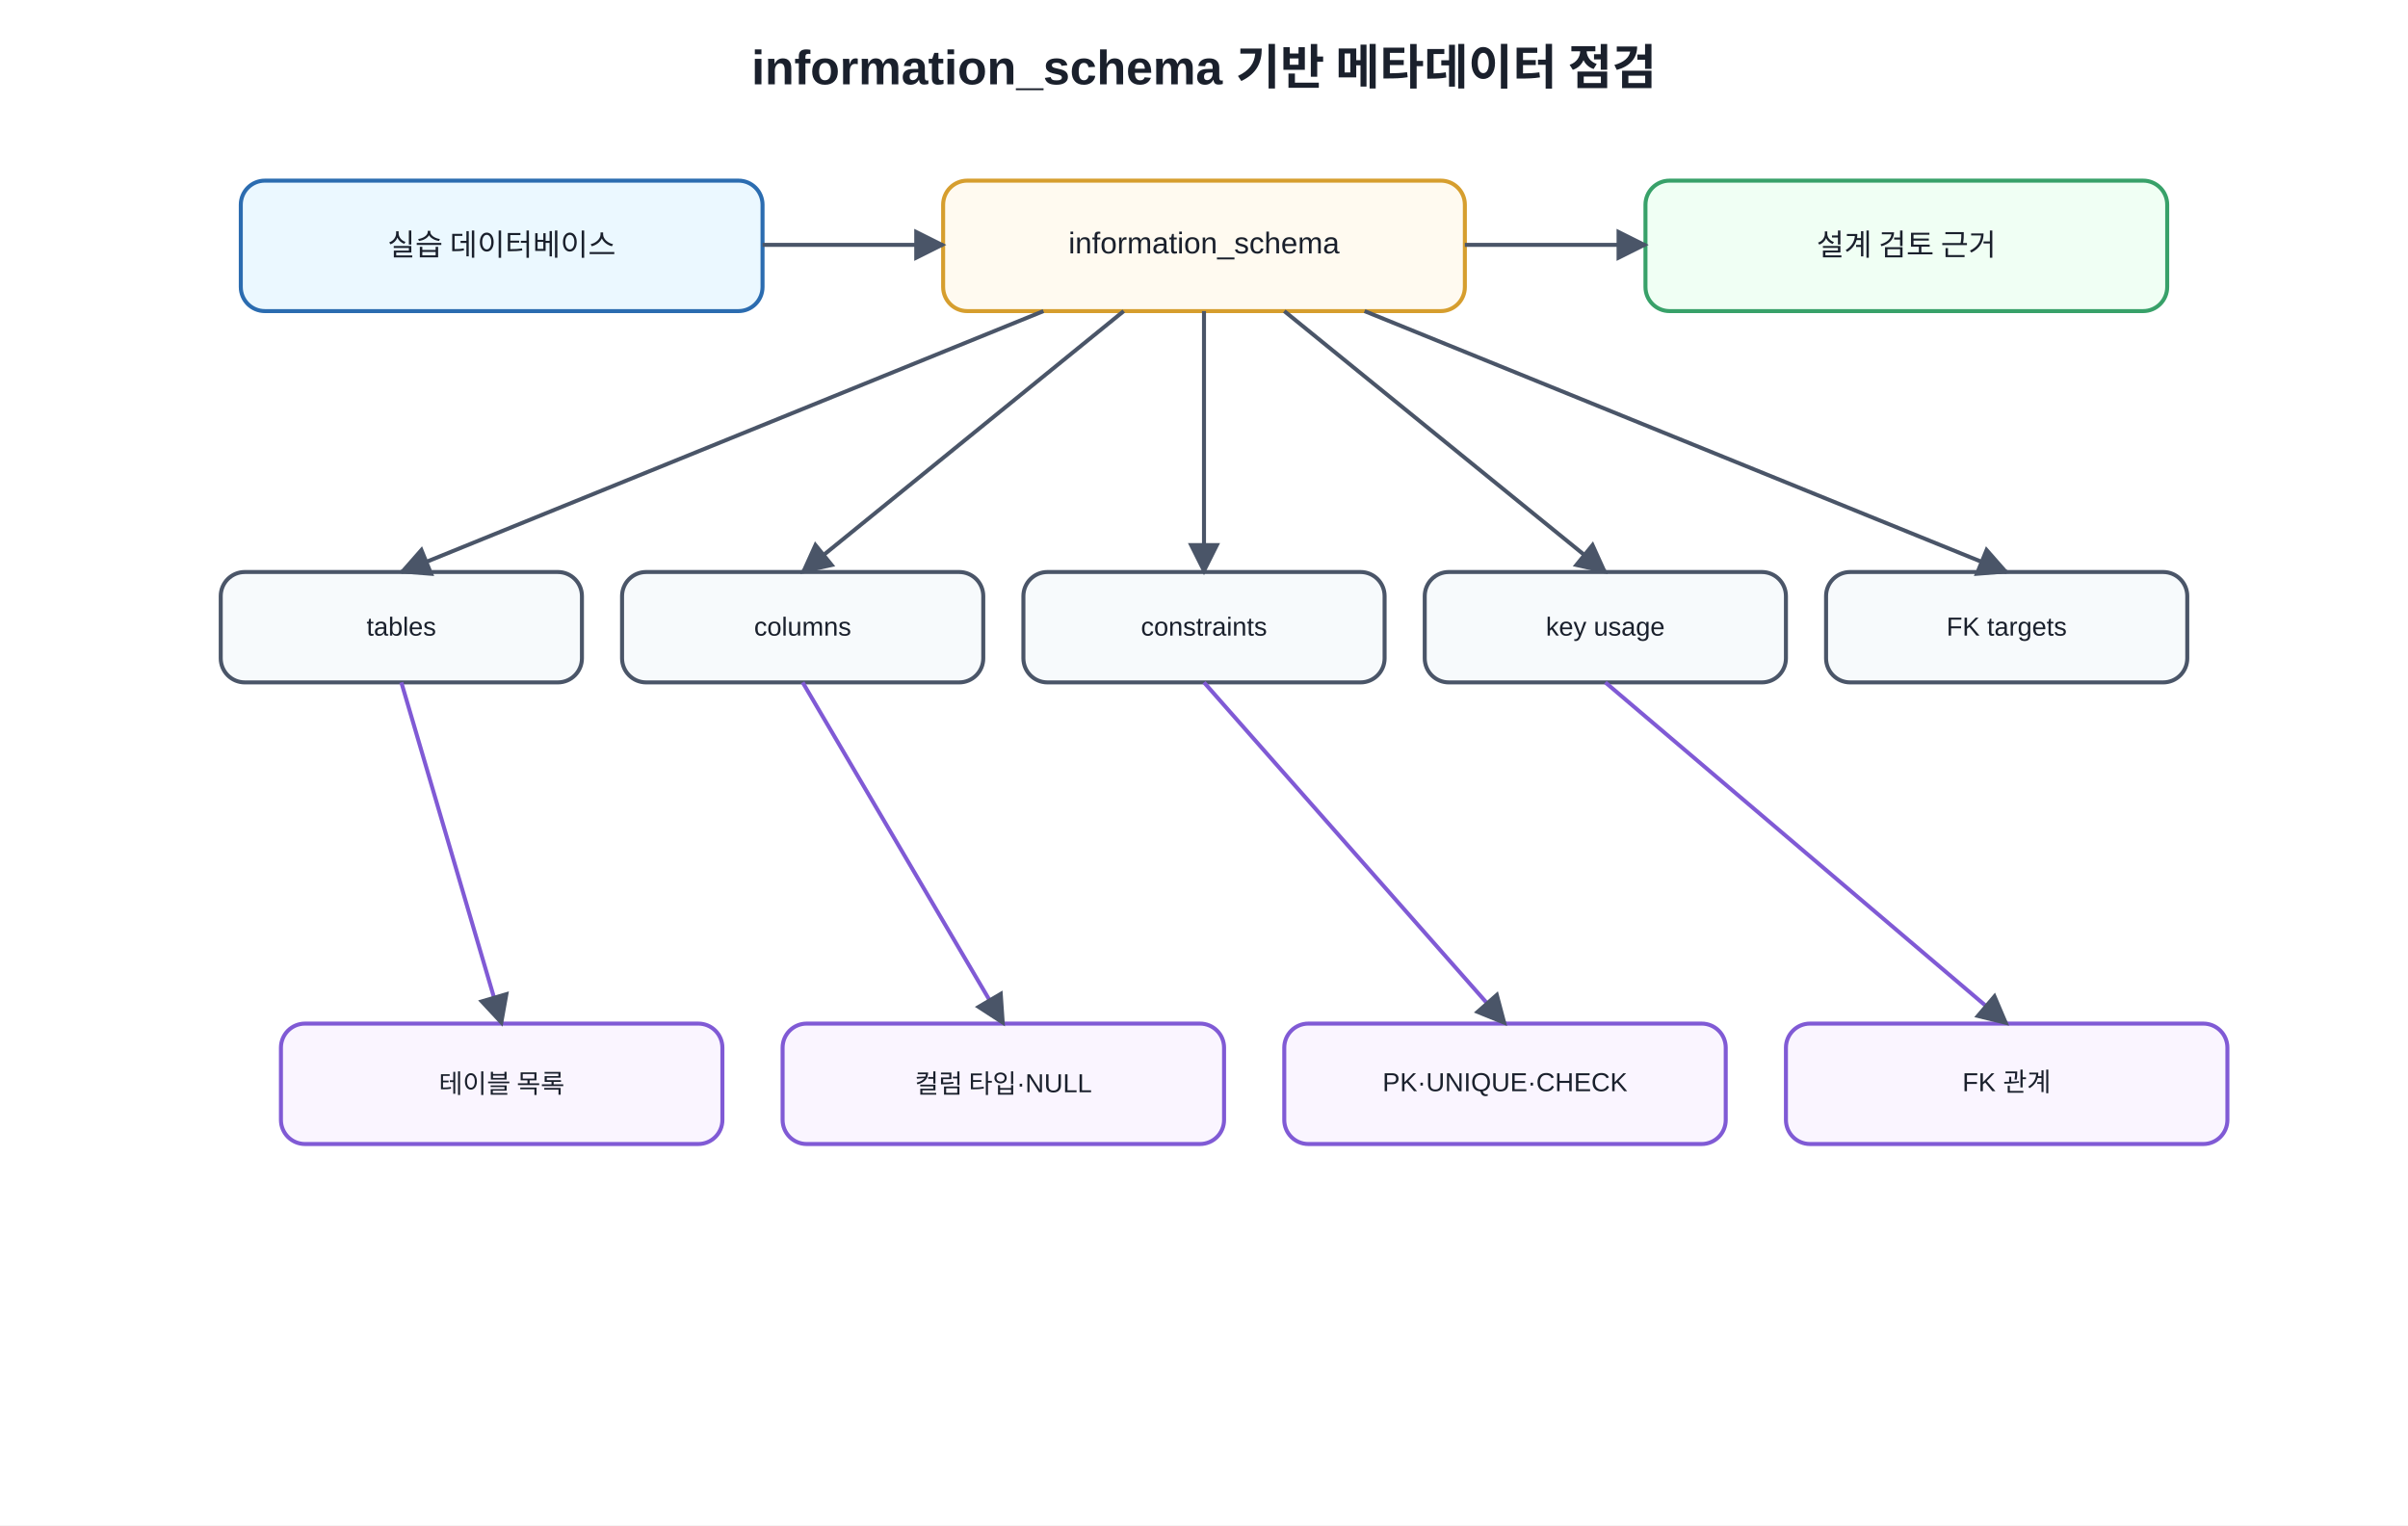
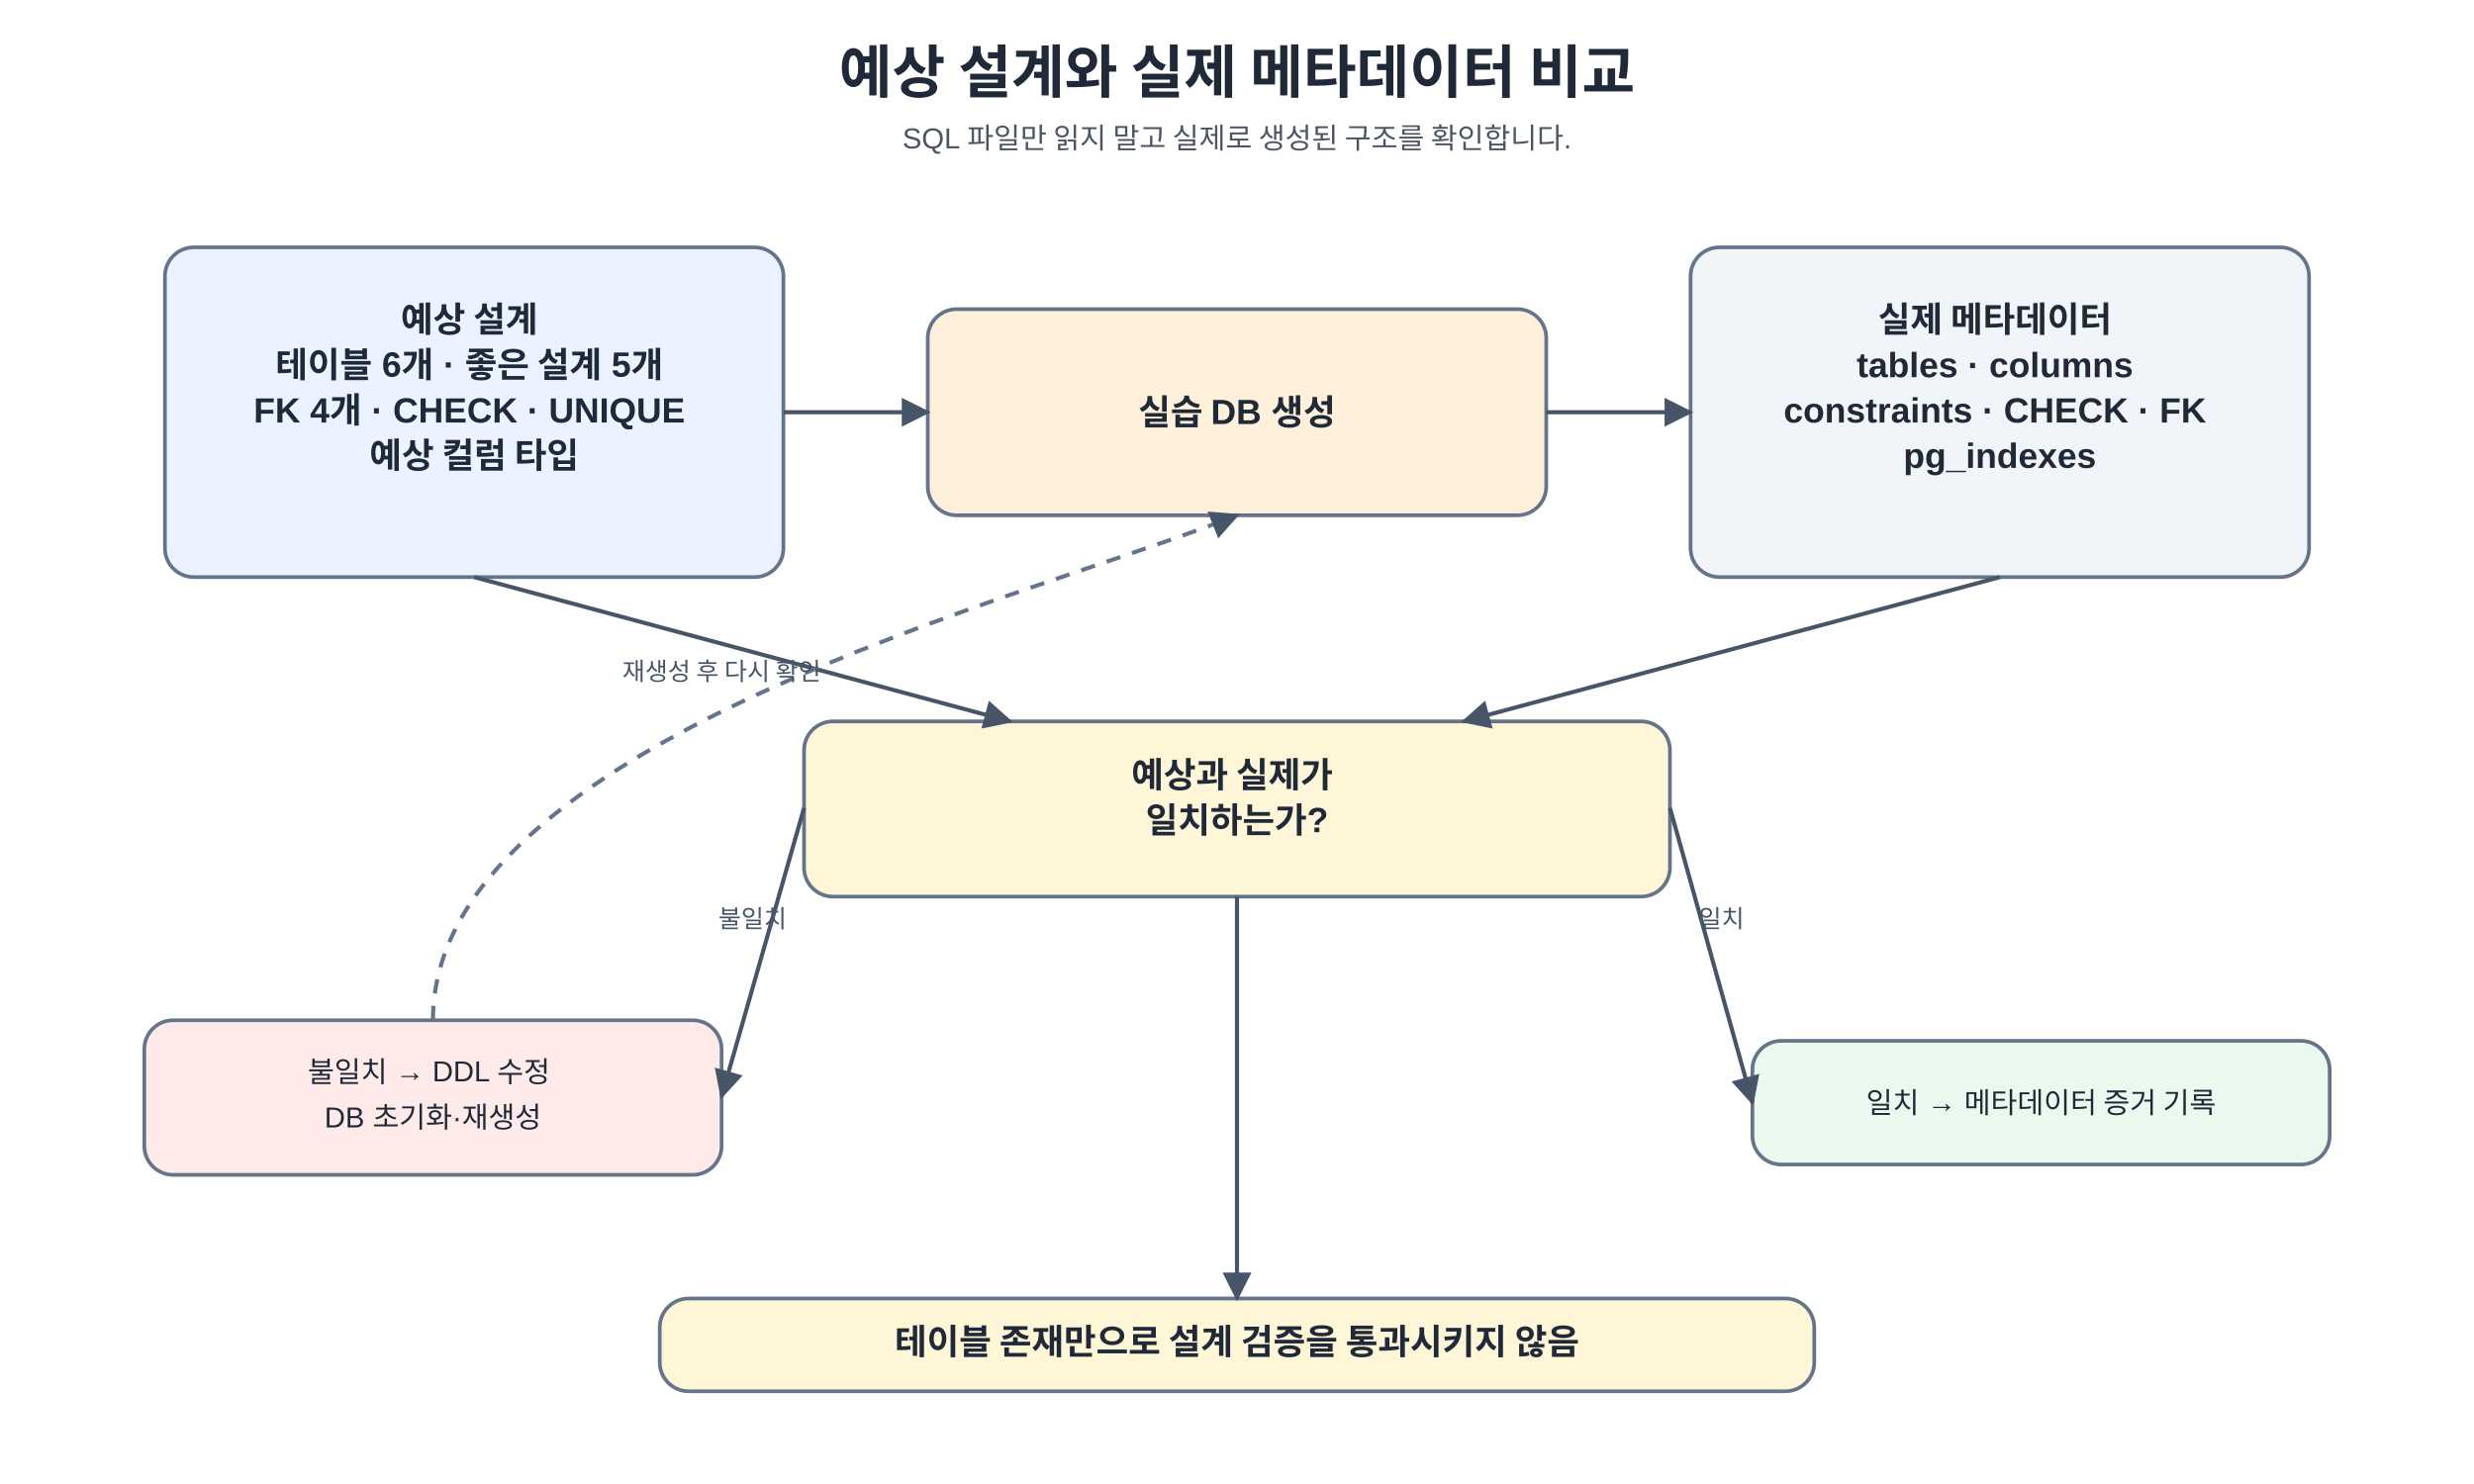
- <svg xmlns="http://www.w3.org/2000/svg" width="1200" height="760" viewBox="0 0 1200 760">
+ <svg xmlns="http://www.w3.org/2000/svg" width="100%" viewBox="0 0 1200 720" role="img" aria-labelledby="title desc" preserveAspectRatio="xMidYMid meet">
+   <style>
+     .ko { font-family: "NanumSquare", "Malgun Gothic", "Apple SD Gothic Neo", "Noto Sans KR", "UnDotum", Arial, sans-serif; fill: #1f2937; }
+     .mono { font-family: "Noto Sans Mono CJK KR", "NanumSquare", Consolas, D2Coding, "Courier New", monospace; fill: #1f2937; }
+     .title { font-size: 28px; font-weight: 700; }.subtitle { font-size: 14px; fill: #4b5563; }.head { font-size: 17px; font-weight: 700; }.body { font-size: 14px; }.small { font-size: 12px; fill: #475569; }
+     .box { stroke: #64748b; stroke-width: 1.8; rx: 14; ry: 14; }.req { fill: #eaf3ff; }.human { fill: #fff6d8; }.codex { fill: #fff0dc; }.ok { fill: #eaf8ee; }.bad { fill: #ffeaea; }.meta { fill: #f1f5f9; }.line { stroke: #475569; stroke-width: 2; fill: none; }.loop { stroke: #64748b; stroke-width: 2; stroke-dasharray: 7 6; fill: none; }
+   </style>
  <defs>
-     <marker id="a" viewBox="0 0 10 10" refX="9" refY="5" markerWidth="8" markerHeight="8" orient="auto">
-       <path d="M0 0L10 5L0 10z" fill="#4a5568" />
+     <marker id="arrow" viewBox="0 0 10 10" refX="9" refY="5" markerWidth="7" markerHeight="7" orient="auto-start-reverse">
+       <path d="M 0 0 L 10 5 L 0 10 z" fill="#475569" />
    </marker>
-     <style>text{font-family:Malgun Gothic,Apple SD Gothic Neo,Noto Sans KR,Arial,sans-serif;fill:#1a202c}.t{font-size:24px;font-weight:700}.b{fill:#f7fafc;stroke:#4a5568;stroke-width:2;rx:12}.m{fill:#ebf8ff;stroke:#2b6cb0}.g{fill:#f0fff4;stroke:#38a169}.y{fill:#fffaf0;stroke:#d69e2e}.p{fill:#faf5ff;stroke:#805ad5}.l{font-size:15px;text-anchor:middle;dominant-baseline:middle}.s{font-size:13px;text-anchor:middle;dominant-baseline:middle}</style>
  </defs>
-   <rect width="100%" height="100%" fill="white" />
-   <text x="600" y="42" text-anchor="middle" class="t">information_schema 기반 메타데이터 점검</text>
-   <rect x="120" y="90" width="260" height="65" class="b m" />
-   <text x="250" y="122" class="l">실습 데이터베이스</text>
-   <rect x="470" y="90" width="260" height="65" class="b y" />
-   <text x="600" y="122" class="l">information_schema</text>
-   <rect x="820" y="90" width="260" height="65" class="b g" />
-   <text x="950" y="122" class="l">설계 검토 근거</text>
-   <rect x="110" y="285" width="180" height="55" class="b" />
-   <text x="200" y="313" class="s">tables</text>
-   <rect x="310" y="285" width="180" height="55" class="b" />
-   <text x="400" y="313" class="s">columns</text>
-   <rect x="510" y="285" width="180" height="55" class="b" />
-   <text x="600" y="313" class="s">constraints</text>
-   <rect x="710" y="285" width="180" height="55" class="b" />
-   <text x="800" y="313" class="s">key usage</text>
-   <rect x="910" y="285" width="180" height="55" class="b" />
-   <text x="1000" y="313" class="s">FK targets</text>
-   <rect x="140" y="510" width="220" height="60" class="b p" />
-   <text x="250" y="540" class="s">테이블 목록</text>
-   <rect x="390" y="510" width="220" height="60" class="b p" />
-   <text x="500" y="540" class="s">컬럼 타입·NULL</text>
-   <rect x="640" y="510" width="220" height="60" class="b p" />
-   <text x="750" y="540" class="s">PK·UNIQUE·CHECK</text>
-   <rect x="890" y="510" width="220" height="60" class="b p" />
-   <text x="1000" y="540" class="s">FK 관계</text>
-   <line x1="380" y1="122" x2="470" y2="122" stroke="#4a5568" stroke-width="2" marker-end="url(#a)" />
-   <line x1="730" y1="122" x2="820" y2="122" stroke="#4a5568" stroke-width="2" marker-end="url(#a)" />
-   <line x1="520" y1="155" x2="200" y2="285" stroke="#4a5568" stroke-width="2" marker-end="url(#a)" />
-   <line x1="560" y1="155" x2="400" y2="285" stroke="#4a5568" stroke-width="2" marker-end="url(#a)" />
-   <line x1="600" y1="155" x2="600" y2="285" stroke="#4a5568" stroke-width="2" marker-end="url(#a)" />
-   <line x1="640" y1="155" x2="800" y2="285" stroke="#4a5568" stroke-width="2" marker-end="url(#a)" />
-   <line x1="680" y1="155" x2="1000" y2="285" stroke="#4a5568" stroke-width="2" marker-end="url(#a)" />
-   <line x1="200" y1="340" x2="250" y2="510" stroke="#805ad5" stroke-width="2" marker-end="url(#a)" />
-   <line x1="400" y1="340" x2="500" y2="510" stroke="#805ad5" stroke-width="2" marker-end="url(#a)" />
-   <line x1="600" y1="340" x2="750" y2="510" stroke="#805ad5" stroke-width="2" marker-end="url(#a)" />
-   <line x1="800" y1="340" x2="1000" y2="510" stroke="#805ad5" stroke-width="2" marker-end="url(#a)" />
+   <rect x="0" y="0" width="1200" height="720" fill="#ffffff" />
+   <text x="600" y="45" text-anchor="middle" class="ko title">
+     <tspan x="600">예상 설계와 실제 메타데이터 비교</tspan>
+   </text>
+   <text x="600" y="72" text-anchor="middle" class="ko subtitle">
+     <tspan x="600">SQL 파일만 읽지 말고 실제로 생성된 구조를 확인합니다.</tspan>
+   </text>
+   <rect x="80" y="120" width="300" height="160" class="box req" />
+   <text x="230" y="161" text-anchor="middle" class="ko head">
+     <tspan x="230">예상 설계</tspan>
+     <tspan x="230" dy="22">테이블 6개 · 좋은 설계 5개</tspan>
+     <tspan x="230" dy="22">FK 4개 · CHECK · UNIQUE</tspan>
+     <tspan x="230" dy="22">예상 컬럼 타입</tspan>
+   </text>
+   <rect x="450" y="150" width="300" height="100" class="box codex" />
+   <text x="600" y="206" text-anchor="middle" class="ko head">
+     <tspan x="600">실습 DB 생성</tspan>
+   </text>
+   <rect x="820" y="120" width="300" height="160" class="box meta" />
+   <text x="970" y="161" text-anchor="middle" class="ko head">
+     <tspan x="970">실제 메타데이터</tspan>
+     <tspan x="970" dy="22">tables · columns</tspan>
+     <tspan x="970" dy="22">constraints · CHECK · FK</tspan>
+     <tspan x="970" dy="22">pg_indexes</tspan>
+   </text>
+   <line x1="380" y1="200" x2="450" y2="200" class="line" marker-end="url(#arrow)" />
+   <line x1="750" y1="200" x2="820" y2="200" class="line" marker-end="url(#arrow)" />
+   <rect x="390" y="350" width="420" height="85" class="box human" />
+   <text x="600" y="382" text-anchor="middle" class="ko head">
+     <tspan x="600">예상과 실제가</tspan>
+     <tspan x="600" dy="22">일치하는가?</tspan>
+   </text>
+   <line x1="970" y1="280" x2="710" y2="350" class="line" marker-end="url(#arrow)" />
+   <line x1="230" y1="280" x2="490" y2="350" class="line" marker-end="url(#arrow)" />
+   <rect x="850" y="505" width="280" height="60" class="box ok" />
+   <text x="990" y="540" text-anchor="middle" class="ko body">
+     <tspan x="990">일치 → 메타데이터 증거 기록</tspan>
+   </text>
+   <line x1="810" y1="392" x2="850" y2="535" class="line" marker-end="url(#arrow)" />
+   <text x="835" y="450" text-anchor="middle" class="ko small">
+     <tspan x="835">일치</tspan>
+   </text>
+   <rect x="70" y="495" width="280" height="75" class="box bad" />
+   <text x="210" y="525" text-anchor="middle" class="ko body">
+     <tspan x="210">불일치 → DDL 수정</tspan>
+     <tspan x="210" dy="22">DB 초기화·재생성</tspan>
+   </text>
+   <line x1="390" y1="392" x2="350" y2="532" class="line" marker-end="url(#arrow)" />
+   <text x="365" y="450" text-anchor="middle" class="ko small">
+     <tspan x="365">불일치</tspan>
+   </text>
+   <path d="M 210 495 C 210 360, 500 290, 600 250" class="loop" marker-end="url(#arrow)" />
+   <text x="350" y="330" text-anchor="middle" class="ko small">
+     <tspan x="350">재생성 후 다시 확인</tspan>
+   </text>
+   <rect x="320" y="630" width="560" height="45" class="box human" />
+   <text x="600" y="657" text-anchor="middle" class="ko head">
+     <tspan x="600">테이블 존재만으로 설계 검증을 통과시키지 않음</tspan>
+   </text>
+   <line x1="600" y1="435" x2="600" y2="630" class="line" marker-end="url(#arrow)" />
</svg>
